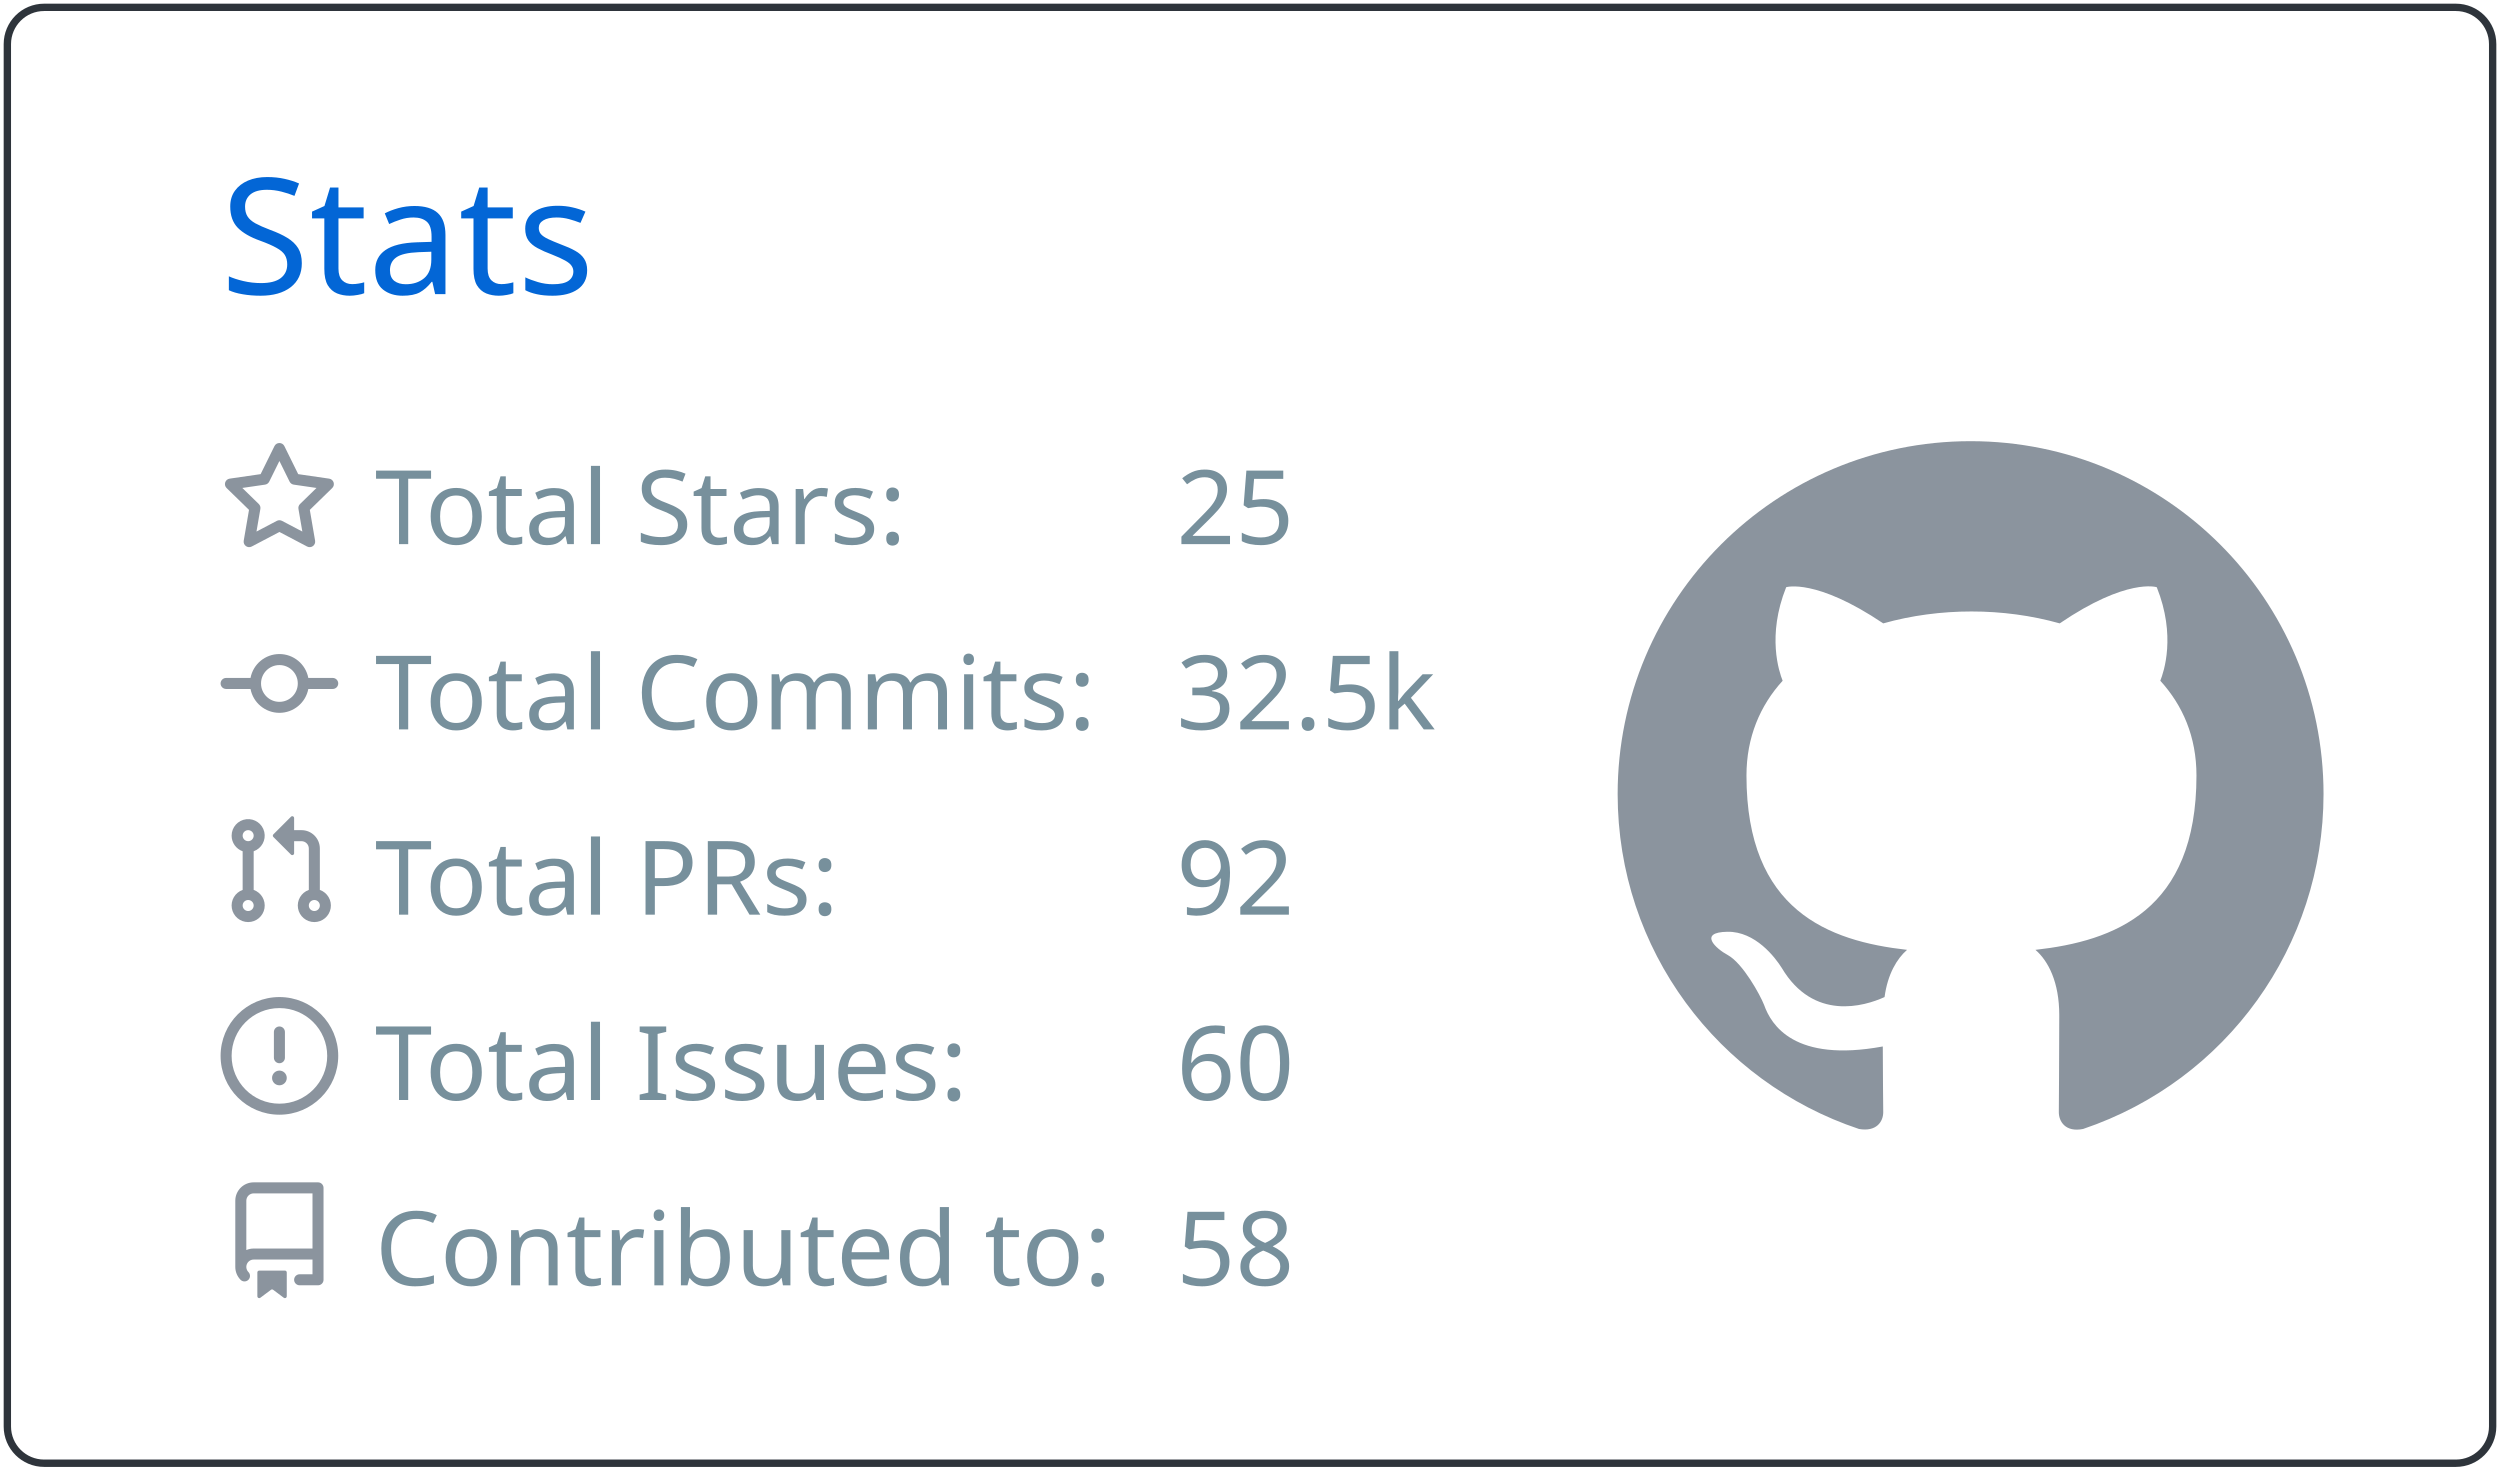
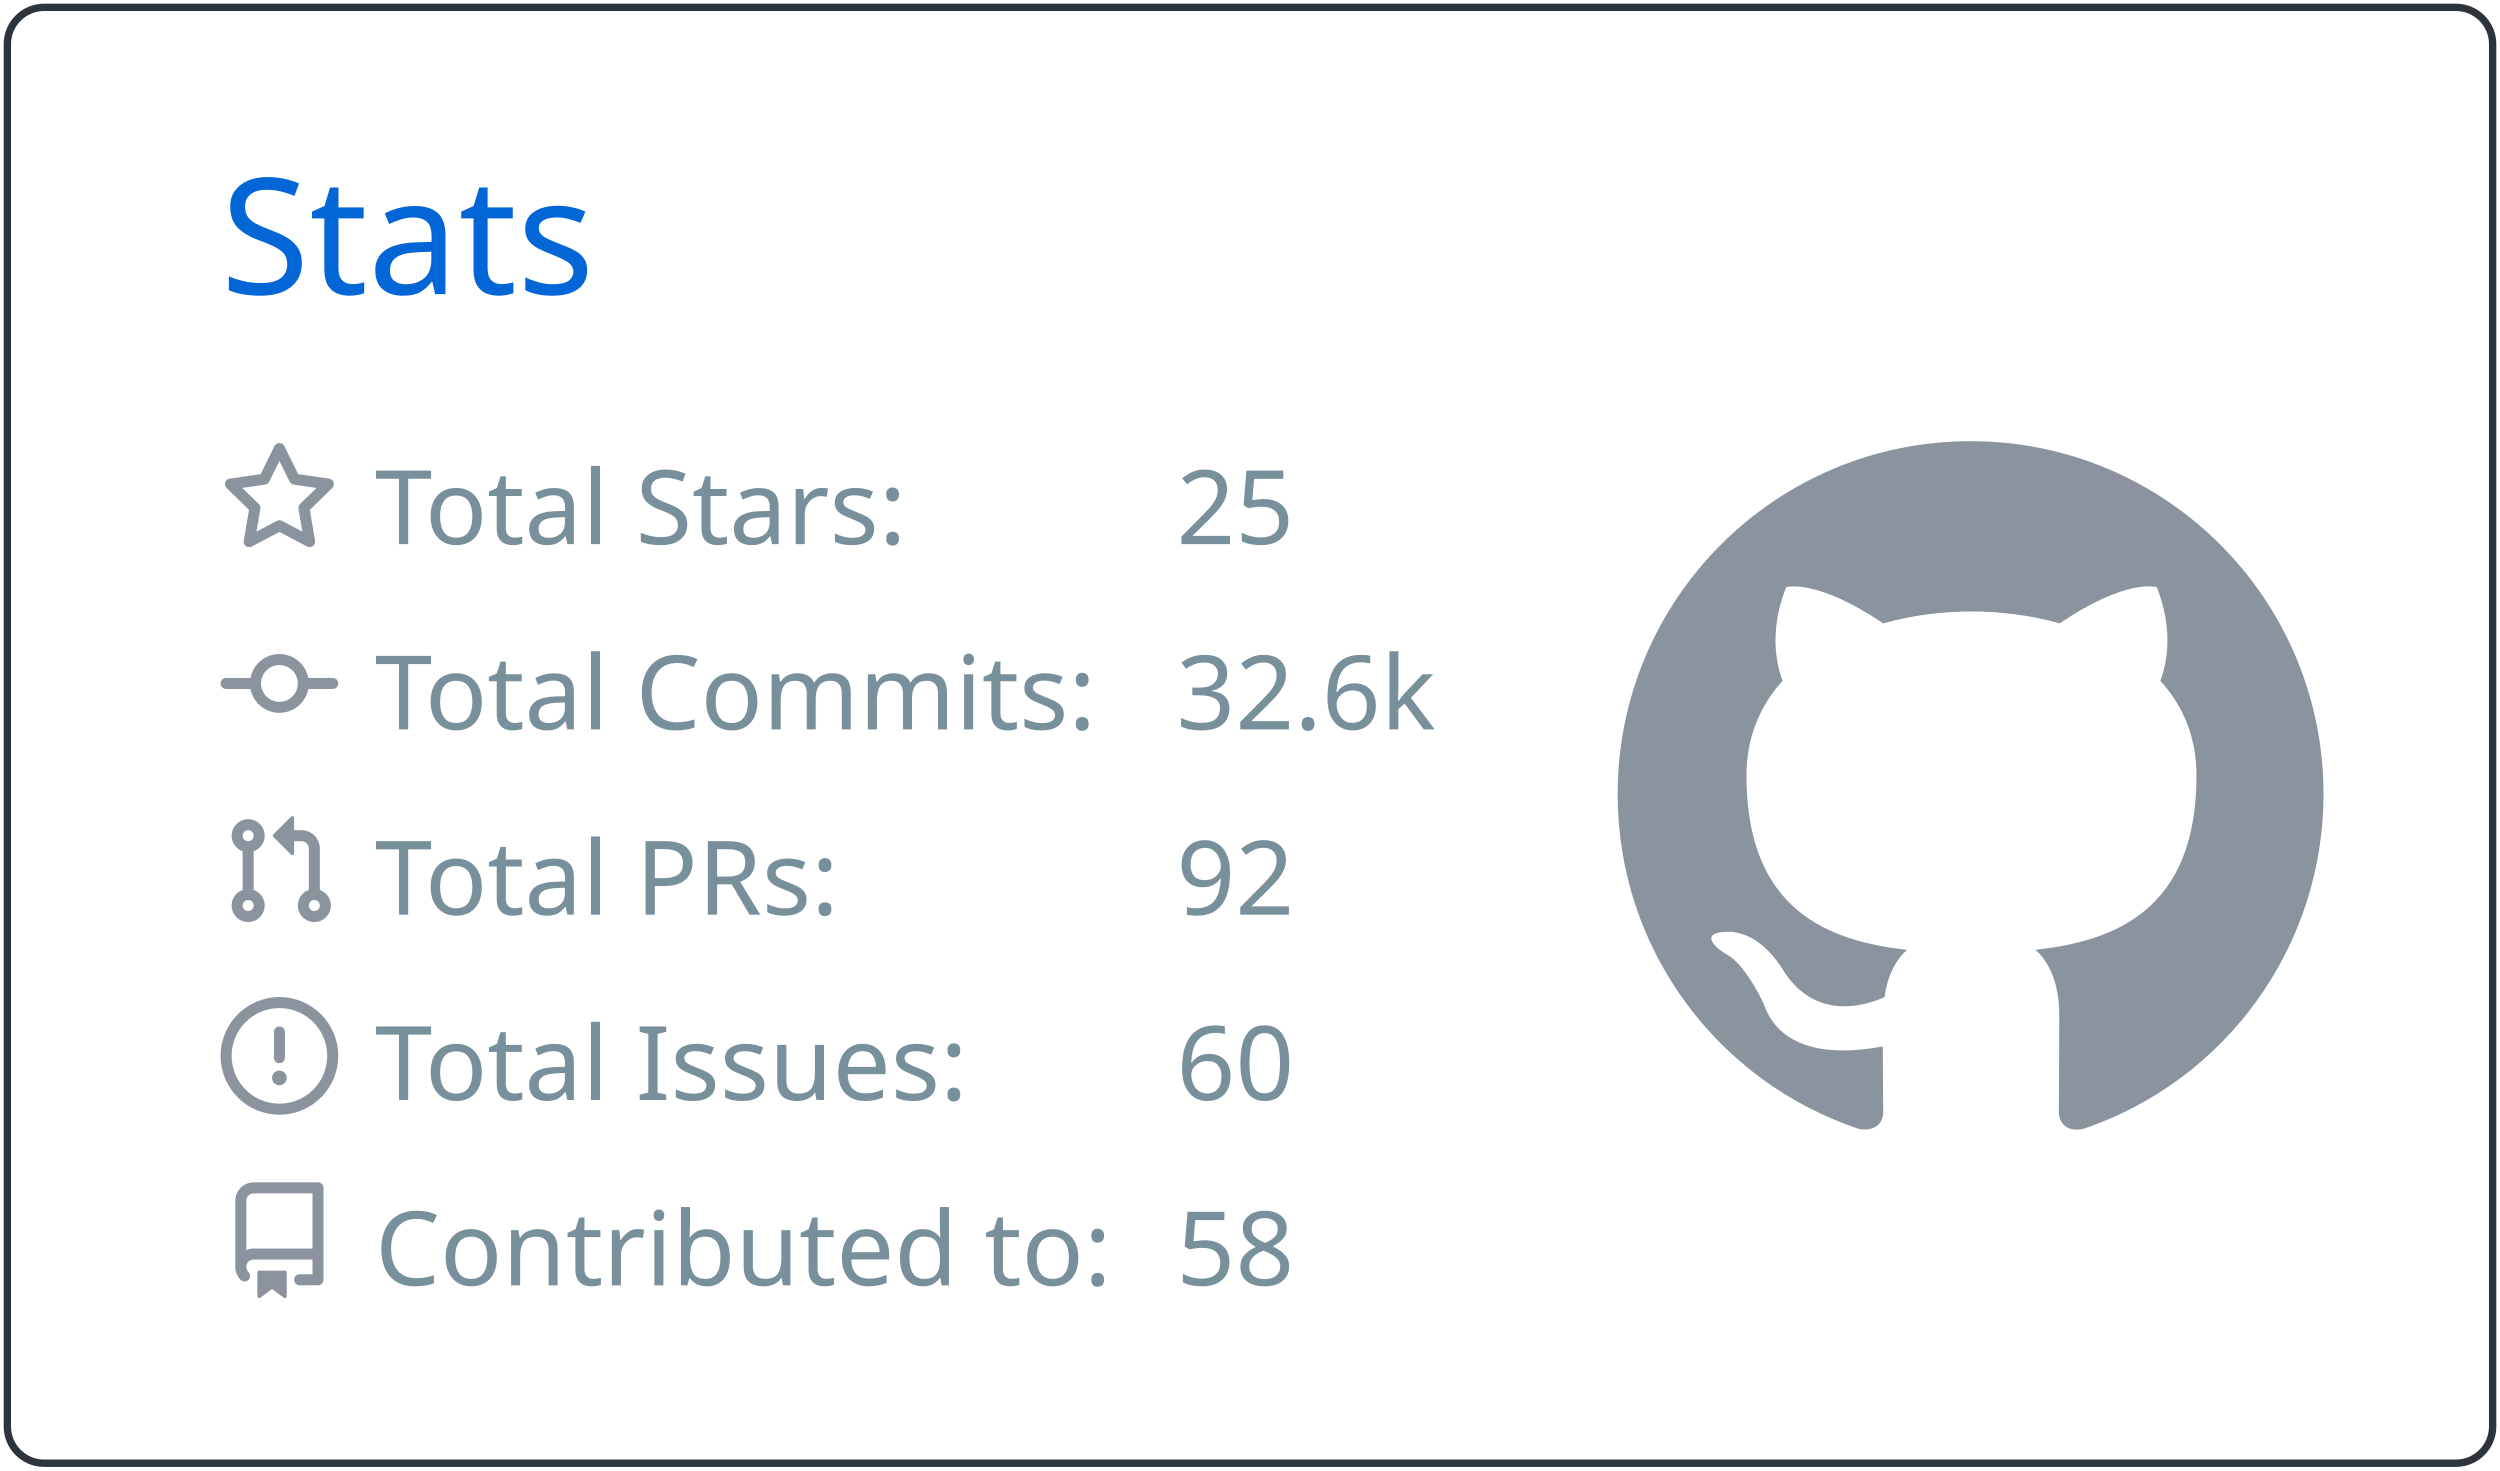
<svg xmlns="http://www.w3.org/2000/svg" width="340" height="200" viewBox="0 0 340 200">
  <style>* {
          font-family: 'Segoe UI', Ubuntu, "Helvetica Neue", Sans-Serif
        }</style>
  <g class="gpsc-root">
    <rect x="1" y="1" rx="5" ry="5" height="99%" width="99.412%" stroke="#2e343b" stroke-width="1" fill="#ffffff00" stroke-opacity="1" />
    <text x="30" y="40" class="gpsc-item" style="--gpsc-i: 0; font-size: 22px; fill: #0366d6;">Stats</text>
    <g transform="translate(0,40)">
      <g transform="translate(30,20)">
        <g class="gpsc-item" style="--gpsc-i: 0;">
          <g transform="translate(0,0)" width="14" height="14" fill="#8b949e">
            <path fill-rule="evenodd" d="M8 .25a.75.75 0 01.673.418l1.882 3.815 4.21.612a.75.75 0 01.416 1.279l-3.046 2.97.719 4.192a.75.75 0 01-1.088.791L8 12.347l-3.766 1.98a.75.75 0 01-1.088-.79l.72-4.194L.818 6.374a.75.75 0 01.416-1.28l4.21-.611L7.327.668A.75.75 0 018 .25zm0 2.445L6.615 5.5a.75.75 0 01-.564.41l-3.097.45 2.24 2.184a.75.75 0 01.216.664l-.528 3.084 2.769-1.456a.75.75 0 01.698 0l2.77 1.456-.53-3.084a.75.75 0 01.216-.664l2.24-2.183-3.096-.45a.75.75 0 01-.564-.41L8 2.694v.001z" />
          </g>
        </g>
        <g class="gpsc-item" style="--gpsc-i: 1;">
          <g transform="translate(0,25.2)" width="14" height="14" fill="#8b949e">
            <path fill-rule="evenodd" d="M10.5 7.75a2.5 2.5 0 11-5 0 2.5 2.5 0 015 0zm1.43.75a4.002 4.002 0 01-7.86 0H.75a.75.75 0 110-1.5h3.32a4.001 4.001 0 017.86 0h3.32a.75.75 0 110 1.5h-3.32z" />
          </g>
        </g>
        <g class="gpsc-item" style="--gpsc-i: 2;">
          <g transform="translate(0,50.4)" width="14" height="14" fill="#8b949e">
            <path fill-rule="evenodd" d="M7.177 3.073L9.573.677A.25.25 0 0110 .854v4.792a.25.25 0 01-.427.177L7.177 3.427a.25.25 0 010-.354zM3.75 2.5a.75.75 0 100 1.5.75.75 0 000-1.5zm-2.25.75a2.25 2.25 0 113 2.122v5.256a2.251 2.251 0 11-1.5 0V5.372A2.25 2.25 0 011.5 3.25zM11 2.5h-1V4h1a1 1 0 011 1v5.628a2.251 2.251 0 101.5 0V5A2.5 2.5 0 0011 2.5zm1 10.25a.75.75 0 111.5 0 .75.75 0 01-1.5 0zM3.75 12a.75.75 0 100 1.5.75.75 0 000-1.5z" />
          </g>
        </g>
        <g class="gpsc-item" style="--gpsc-i: 3;">
          <g transform="translate(0,75.6)" width="14" height="14" fill="#8b949e">
            <path fill-rule="evenodd" d="M8 1.5a6.5 6.5 0 100 13 6.5 6.5 0 000-13zM0 8a8 8 0 1116 0A8 8 0 010 8zm9 3a1 1 0 11-2 0 1 1 0 012 0zm-.25-6.25a.75.75 0 00-1.5 0v3.5a.75.75 0 001.5 0v-3.5z" />
          </g>
        </g>
        <g class="gpsc-item" style="--gpsc-i: 4;">
          <g transform="translate(0,100.8)" width="14" height="14" fill="#8b949e">
            <path fill-rule="evenodd" d="M2 2.5A2.5 2.5 0 014.5 0h8.75a.75.75 0 01.75.75v12.5a.75.75 0 01-.75.75h-2.5a.75.75 0 110-1.5h1.75v-2h-8a1 1 0 00-.714 1.7.75.75 0 01-1.072 1.05A2.495 2.495 0 012 11.5v-9zm10.5-1V9h-8c-.356 0-.694.074-1 .208V2.5a1 1 0 011-1h8zM5 12.25v3.25a.25.25 0 00.4.2l1.45-1.087a.25.25 0 01.3 0L8.6 15.7a.25.25 0 00.4-.2v-3.25a.25.25 0 00-.25-.25h-3.5a.25.25 0 00-.25.25z" />
          </g>
        </g>
        <text x="21" y="14" class="gpsc-item" style="--gpsc-i: 0; fill: #77909c; font-size: 14px;">Total Stars:</text>
        <text x="21" y="39.2" class="gpsc-item" style="--gpsc-i: 1; fill: #77909c; font-size: 14px;">Total Commits:</text>
        <text x="21" y="64.4" class="gpsc-item" style="--gpsc-i: 2; fill: #77909c; font-size: 14px;">Total PRs:</text>
        <text x="21" y="89.6" class="gpsc-item" style="--gpsc-i: 3; fill: #77909c; font-size: 14px;">Total Issues:</text>
        <text x="21" y="114.8" class="gpsc-item" style="--gpsc-i: 4; fill: #77909c; font-size: 14px;">Contributed to:</text>
        <text x="130" y="14" class="gpsc-item" style="--gpsc-i: 0; fill: #77909c; font-size: 14px;">25</text>
-         <text x="130" y="39.2" class="gpsc-item" style="--gpsc-i: 1; fill: #77909c; font-size: 14px;">32.5k</text>
+         <text x="130" y="39.2" class="gpsc-item" style="--gpsc-i: 1; fill: #77909c; font-size: 14px;">32.6k</text>
        <text x="130" y="64.4" class="gpsc-item" style="--gpsc-i: 2; fill: #77909c; font-size: 14px;">92</text>
        <text x="130" y="89.6" class="gpsc-item" style="--gpsc-i: 3; fill: #77909c; font-size: 14px;">60</text>
        <text x="130" y="114.8" class="gpsc-item" style="--gpsc-i: 4; fill: #77909c; font-size: 14px;">58</text>
      </g>
      <g transform="translate(220,20)">
        <g transform="scale(6)" style="fill: #8b949e;">
          <path fill-rule="evenodd" d="M8 0C3.58 0 0 3.58 0 8c0 3.54 2.29 6.53 5.47 7.59.4.07.55-.17.55-.38 0-.19-.01-.82-.01-1.49-2.01.37-2.53-.49-2.69-.94-.09-.23-.48-.94-.82-1.13-.28-.15-.68-.52-.01-.53.63-.01 1.08.58 1.23.82.72 1.21 1.87.87 2.33.66.07-.52.28-.87.51-1.07-1.78-.2-3.64-.89-3.64-3.95 0-.87.31-1.59.82-2.15-.08-.2-.36-1.02.08-2.12 0 0 .67-.21 2.2.82.64-.18 1.32-.27 2-.27.68 0 1.36.09 2 .27 1.53-1.04 2.2-.82 2.2-.82.44 1.1.16 1.92.08 2.12.51.56.82 1.27.82 2.15 0 3.07-1.87 3.75-3.65 3.95.29.25.54.73.54 1.48 0 1.07-.01 1.93-.01 2.2 0 .21.15.46.55.38A8.013 8.013 0 0016 8c0-4.42-3.58-8-8-8z" />
        </g>
      </g>
    </g>
  </g>
</svg>
